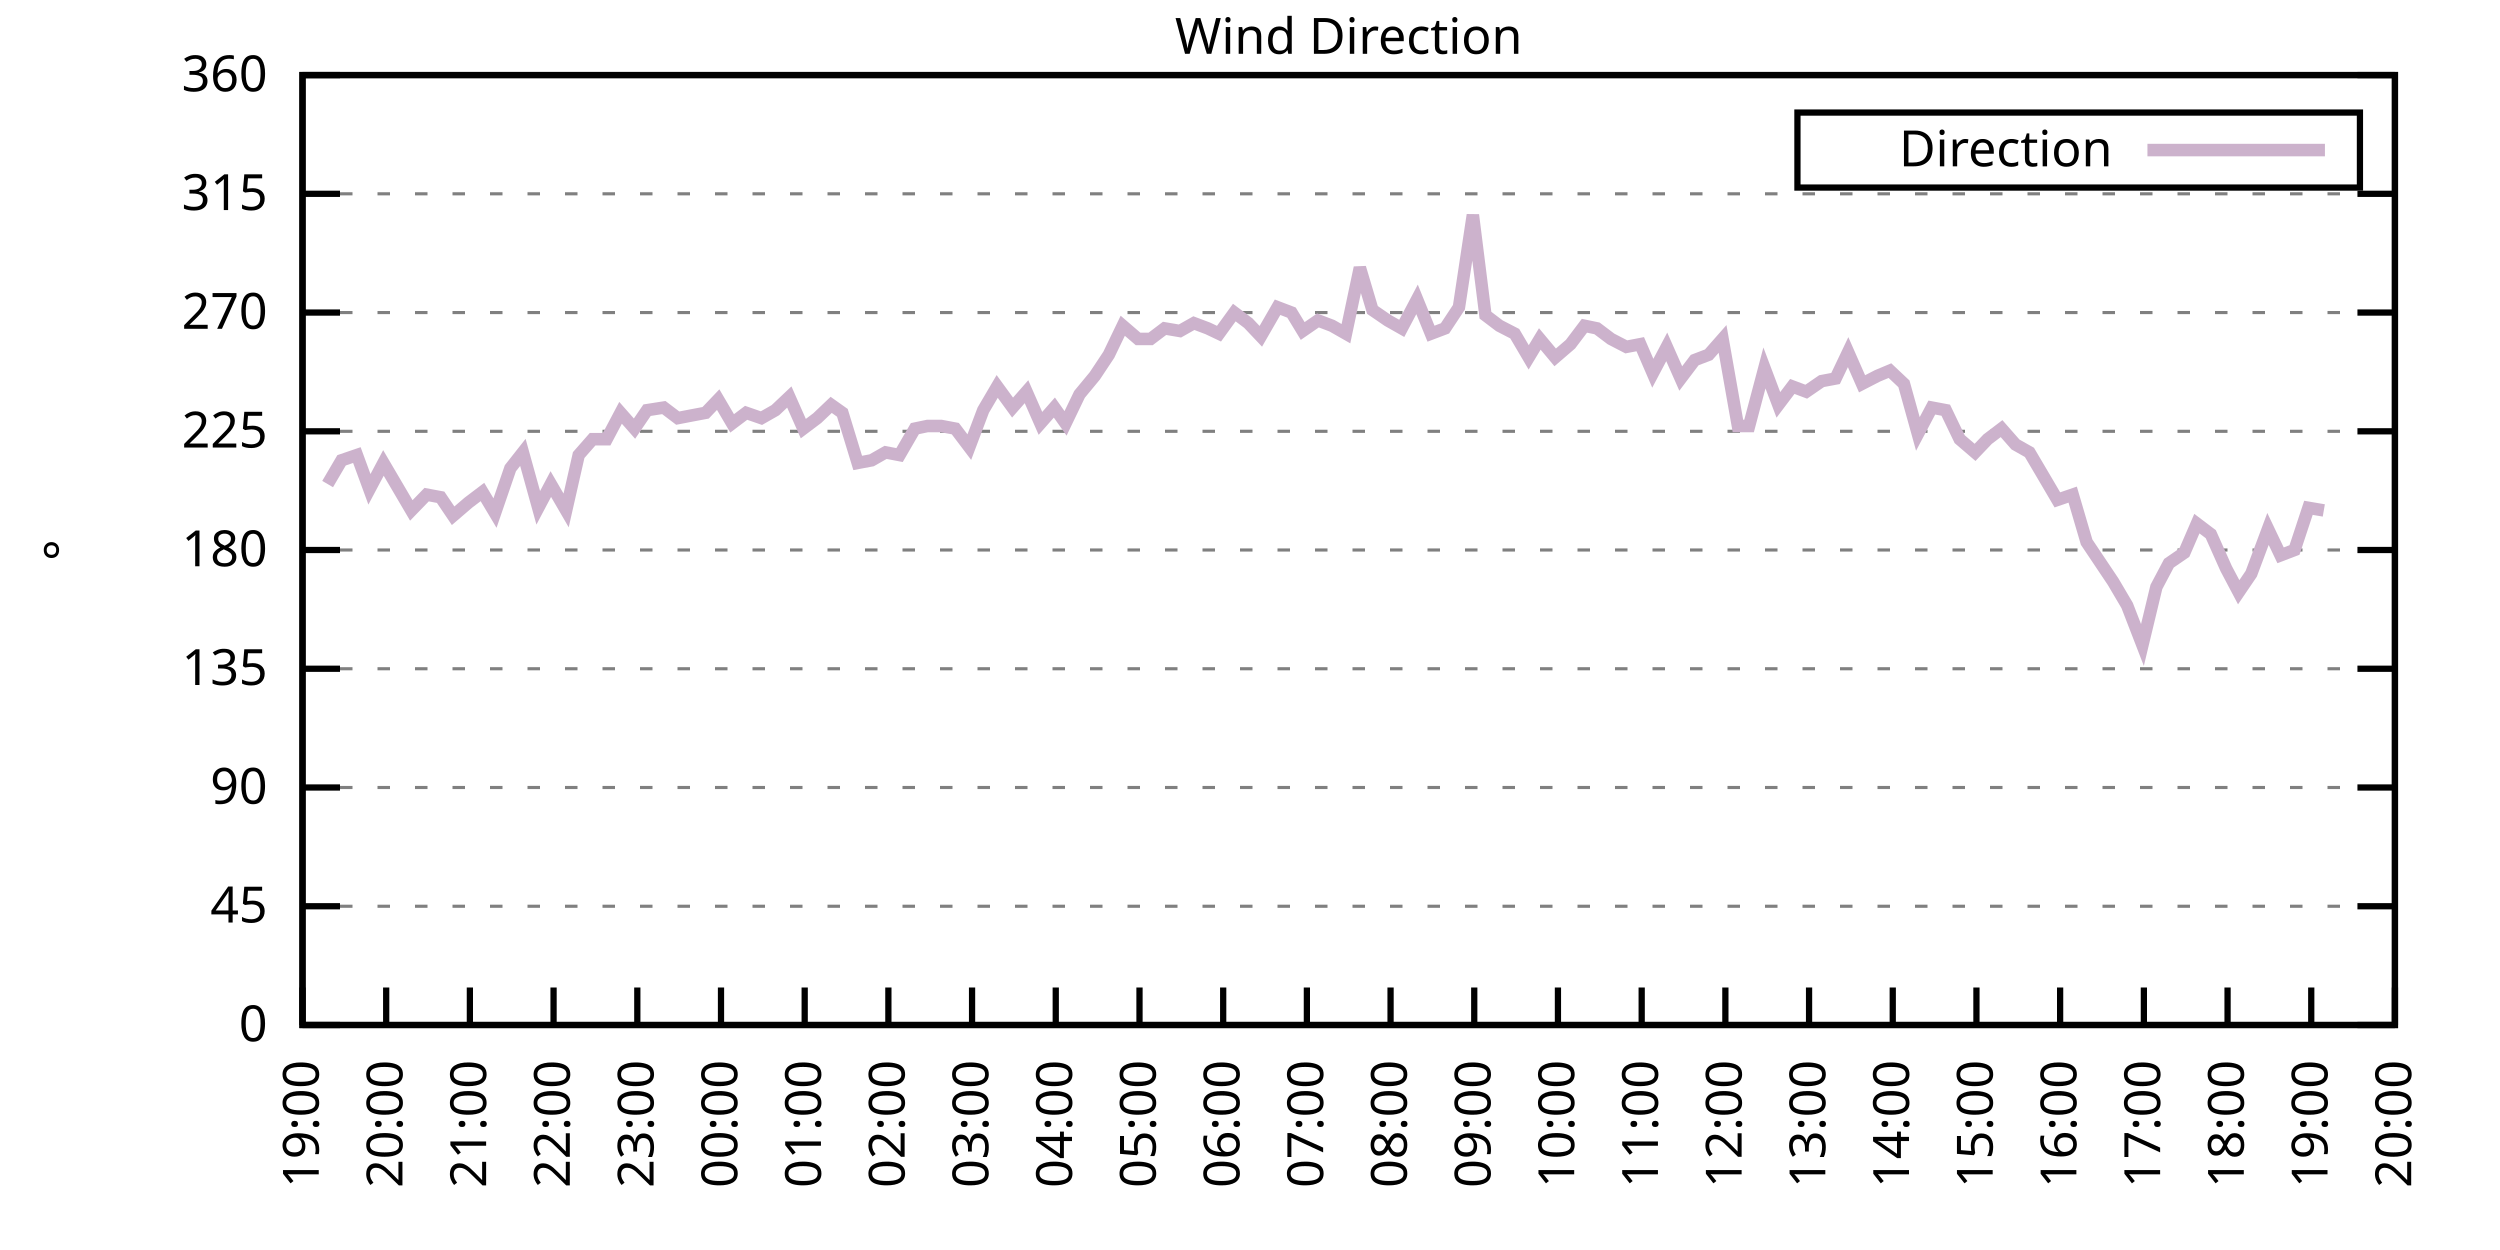
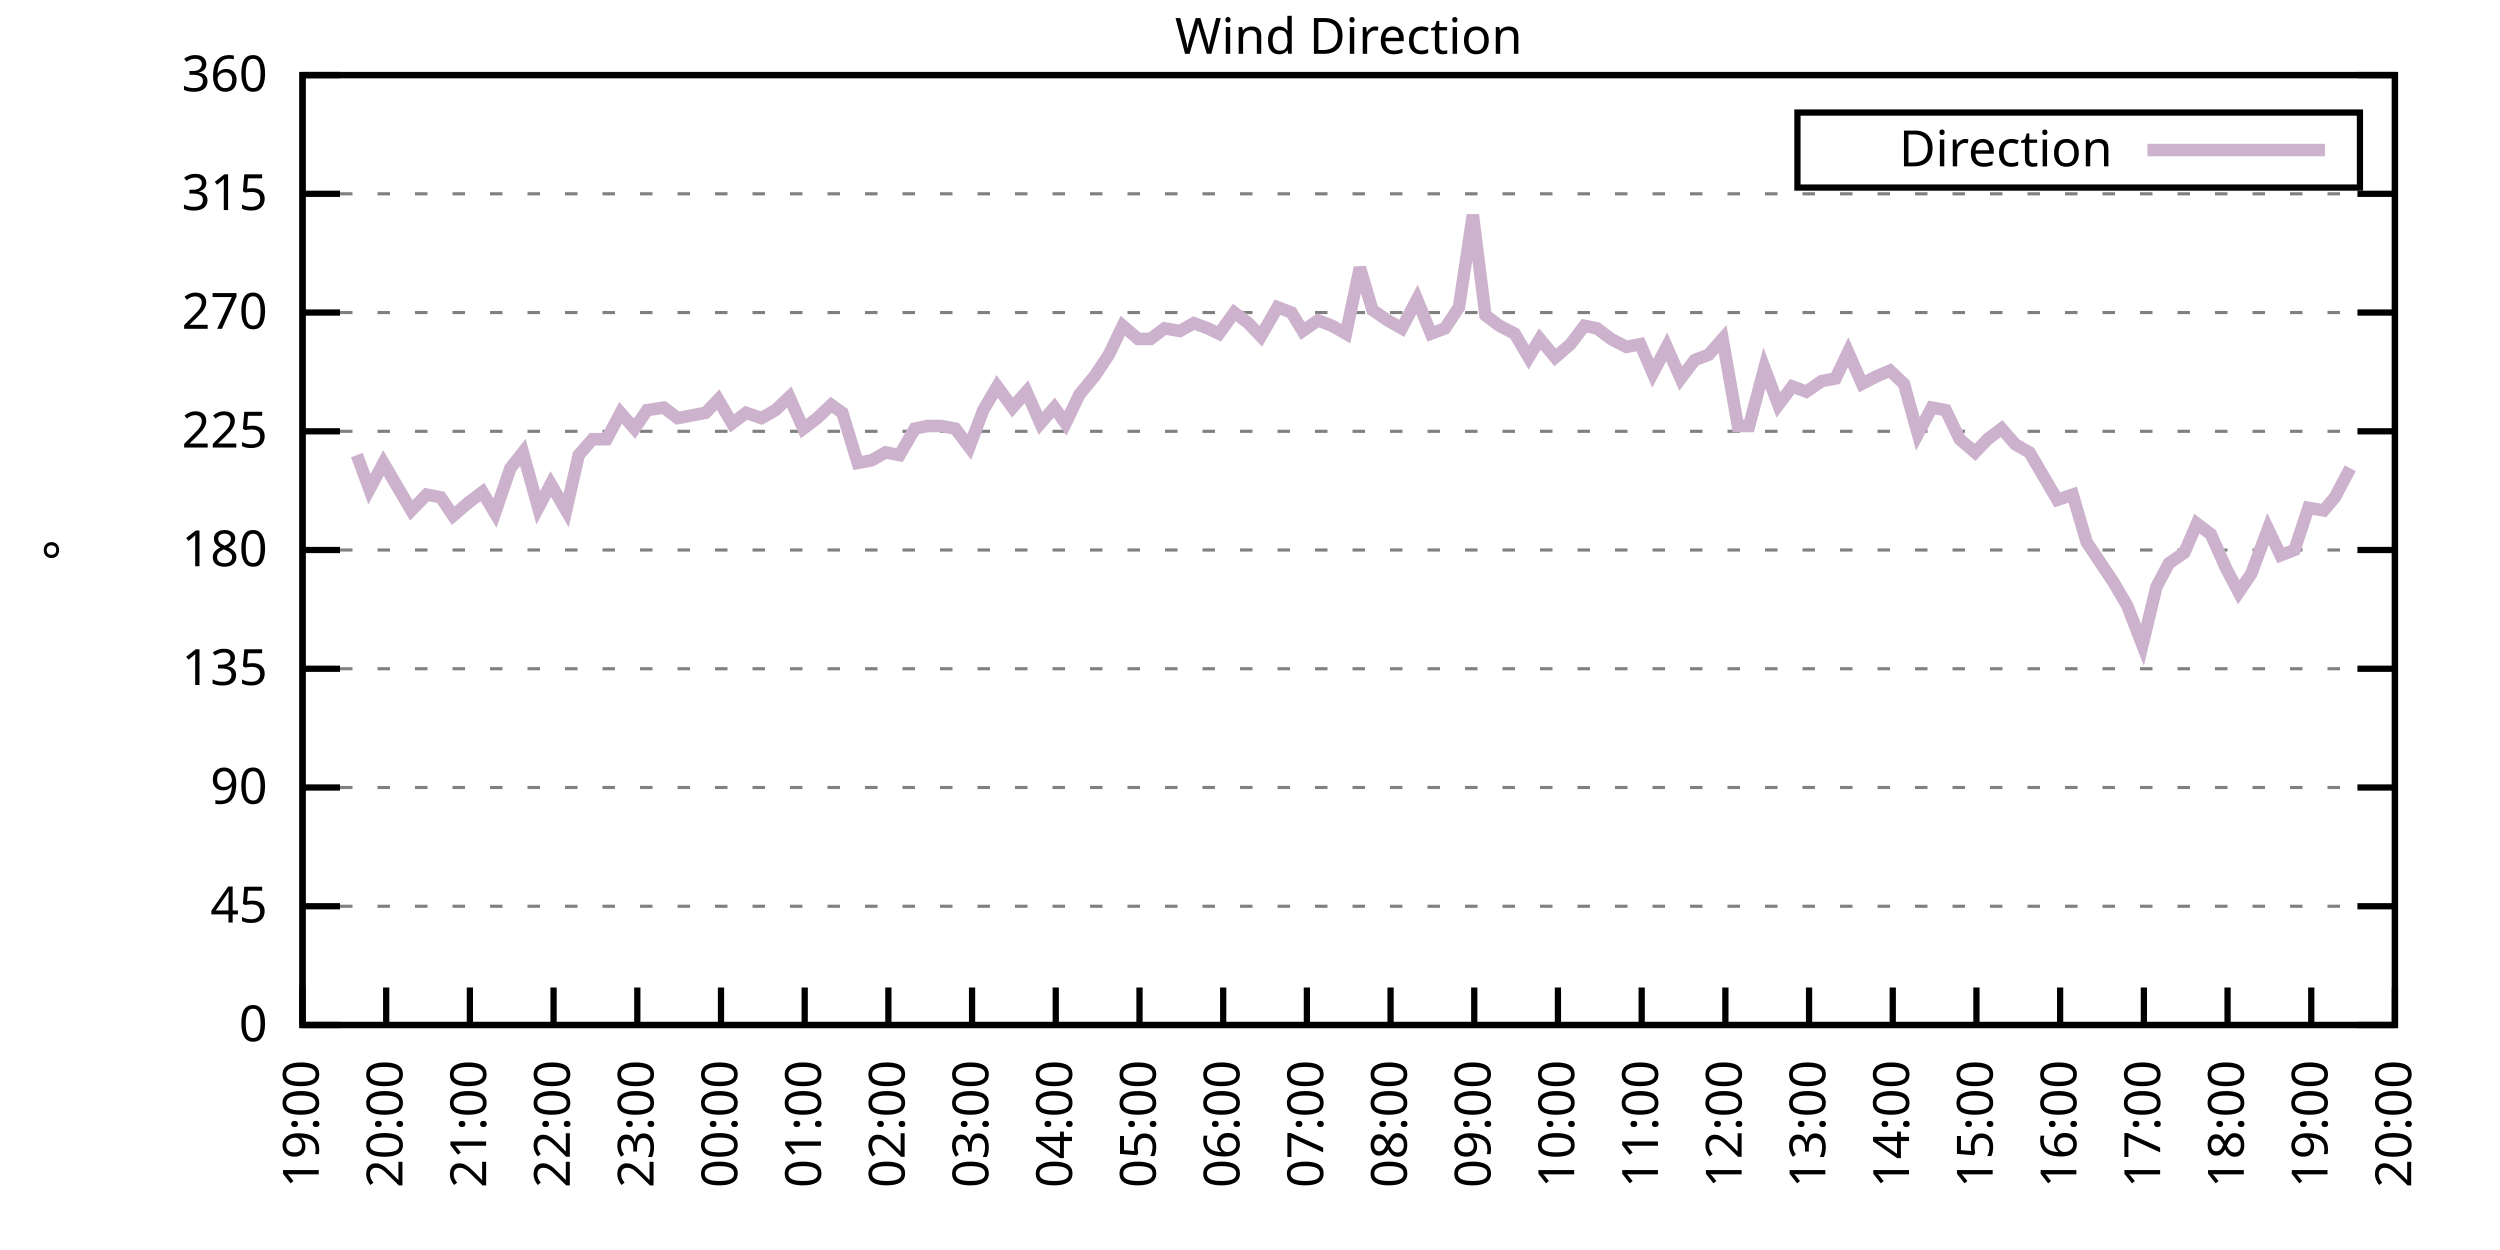
<svg xmlns="http://www.w3.org/2000/svg" xmlns:xlink="http://www.w3.org/1999/xlink" width="400" height="200" viewBox="0 0 400 200">
  <g id="gnuplot_canvas">
    <rect x="0" y="0" width="400" height="200" fill="none" />
    <defs>
      <circle id="gpDot" r="0.5" stroke-width="0.5" stroke="currentColor" />
      <path id="gpPt0" stroke-width="0.333" stroke="currentColor" d="M-1,0 h2 M0,-1 v2" />
      <path id="gpPt1" stroke-width="0.333" stroke="currentColor" d="M-1,-1 L1,1 M1,-1 L-1,1" />
      <path id="gpPt2" stroke-width="0.333" stroke="currentColor" d="M-1,0 L1,0 M0,-1 L0,1 M-1,-1 L1,1 M-1,1 L1,-1" />
      <rect id="gpPt3" stroke-width="0.333" stroke="currentColor" x="-1" y="-1" width="2" height="2" />
      <rect id="gpPt4" stroke-width="0.333" stroke="currentColor" fill="currentColor" x="-1" y="-1" width="2" height="2" />
      <circle id="gpPt5" stroke-width="0.333" stroke="currentColor" cx="0" cy="0" r="1" />
      <use xlink:href="#gpPt5" id="gpPt6" fill="currentColor" stroke="none" />
      <path id="gpPt7" stroke-width="0.333" stroke="currentColor" d="M0,-1.33 L-1.33,0.67 L1.33,0.67 z" />
      <use xlink:href="#gpPt7" id="gpPt8" fill="currentColor" stroke="none" />
      <use xlink:href="#gpPt7" id="gpPt9" stroke="currentColor" transform="rotate(180)" />
      <use xlink:href="#gpPt9" id="gpPt10" fill="currentColor" stroke="none" />
      <use xlink:href="#gpPt3" id="gpPt11" stroke="currentColor" transform="rotate(45)" />
      <use xlink:href="#gpPt11" id="gpPt12" fill="currentColor" stroke="none" />
      <path id="gpPt13" stroke-width="0.333" stroke="currentColor" d="M0,1.330 L1.265,0.411 L0.782,-1.067 L-0.782,-1.076 L-1.265,0.411 z" />
      <use xlink:href="#gpPt13" id="gpPt14" fill="currentColor" stroke="none" />
      <filter id="textbox" filterUnits="objectBoundingBox" x="0" y="0" height="1" width="1">
        <feFlood flood-color="white" flood-opacity="1" result="bgnd" />
        <feComposite in="SourceGraphic" in2="bgnd" operator="atop" />
      </filter>
      <filter id="greybox" filterUnits="objectBoundingBox" x="0" y="0" height="1" width="1">
        <feFlood flood-color="lightgrey" flood-opacity="1" result="grey" />
        <feComposite in="SourceGraphic" in2="grey" operator="atop" />
      </filter>
    </defs>
    <g fill="none" color="white" stroke="currentColor" stroke-width="1.00" stroke-linecap="butt" stroke-linejoin="miter">
</g>
    <g fill="none" color="black" stroke="currentColor" stroke-width="1.00" stroke-linecap="butt" stroke-linejoin="miter">
      <g stroke="none" shape-rendering="crispEdges">
        <polygon fill="rgb(255, 255, 255)" points="48.40,164.00 383.18,164.00 383.18,12.02 48.40,12.02 " />
      </g>
    </g>
    <g fill="none" color="black" stroke="currentColor" stroke-width="1.00" stroke-linecap="butt" stroke-linejoin="miter">
</g>
    <g fill="none" color="black" stroke="black" stroke-width="0.50" stroke-linecap="butt" stroke-linejoin="miter">
</g>
    <g fill="none" color="gray" stroke="currentColor" stroke-width="0.50" stroke-linecap="butt" stroke-linejoin="miter">
      <path stroke="gray" stroke-dasharray="2,4" class="gridline" d="M48.40,164.00 L383.19,164.00  " />
    </g>
    <g fill="none" color="gray" stroke="gray" stroke-width="1.00" stroke-linecap="butt" stroke-linejoin="miter">
</g>
    <g fill="none" color="black" stroke="currentColor" stroke-width="1.00" stroke-linecap="butt" stroke-linejoin="miter">
      <path stroke="black" d="M48.40,164.00 L54.40,164.00 M383.19,164.00 L377.19,164.00  " />
      <g transform="translate(42.80,166.60)" stroke="none" fill="black" font-family="Sans" font-size="8.00" text-anchor="end">
        <text>
          <tspan font-family="Sans"> 0</tspan>
        </text>
      </g>
    </g>
    <g fill="none" color="black" stroke="currentColor" stroke-width="1.00" stroke-linecap="butt" stroke-linejoin="miter">
</g>
    <g fill="none" color="black" stroke="black" stroke-width="0.50" stroke-linecap="butt" stroke-linejoin="miter">
</g>
    <g fill="none" color="gray" stroke="currentColor" stroke-width="0.50" stroke-linecap="butt" stroke-linejoin="miter">
      <path stroke="gray" stroke-dasharray="2,4" class="gridline" d="M48.40,145.00 L383.19,145.00  " />
    </g>
    <g fill="none" color="gray" stroke="gray" stroke-width="1.00" stroke-linecap="butt" stroke-linejoin="miter">
</g>
    <g fill="none" color="black" stroke="currentColor" stroke-width="1.00" stroke-linecap="butt" stroke-linejoin="miter">
      <path stroke="black" d="M48.40,145.00 L54.40,145.00 M383.19,145.00 L377.19,145.00  " />
      <g transform="translate(42.80,147.60)" stroke="none" fill="black" font-family="Sans" font-size="8.00" text-anchor="end">
        <text>
          <tspan font-family="Sans"> 45</tspan>
        </text>
      </g>
    </g>
    <g fill="none" color="black" stroke="currentColor" stroke-width="1.00" stroke-linecap="butt" stroke-linejoin="miter">
</g>
    <g fill="none" color="black" stroke="black" stroke-width="0.50" stroke-linecap="butt" stroke-linejoin="miter">
</g>
    <g fill="none" color="gray" stroke="currentColor" stroke-width="0.50" stroke-linecap="butt" stroke-linejoin="miter">
      <path stroke="gray" stroke-dasharray="2,4" class="gridline" d="M48.40,126.00 L383.19,126.00  " />
    </g>
    <g fill="none" color="gray" stroke="gray" stroke-width="1.00" stroke-linecap="butt" stroke-linejoin="miter">
</g>
    <g fill="none" color="black" stroke="currentColor" stroke-width="1.00" stroke-linecap="butt" stroke-linejoin="miter">
      <path stroke="black" d="M48.40,126.00 L54.40,126.00 M383.19,126.00 L377.19,126.00  " />
      <g transform="translate(42.80,128.60)" stroke="none" fill="black" font-family="Sans" font-size="8.00" text-anchor="end">
        <text>
          <tspan font-family="Sans"> 90</tspan>
        </text>
      </g>
    </g>
    <g fill="none" color="black" stroke="currentColor" stroke-width="1.00" stroke-linecap="butt" stroke-linejoin="miter">
</g>
    <g fill="none" color="black" stroke="black" stroke-width="0.50" stroke-linecap="butt" stroke-linejoin="miter">
</g>
    <g fill="none" color="gray" stroke="currentColor" stroke-width="0.50" stroke-linecap="butt" stroke-linejoin="miter">
      <path stroke="gray" stroke-dasharray="2,4" class="gridline" d="M48.40,107.00 L383.19,107.00  " />
    </g>
    <g fill="none" color="gray" stroke="gray" stroke-width="1.00" stroke-linecap="butt" stroke-linejoin="miter">
</g>
    <g fill="none" color="black" stroke="currentColor" stroke-width="1.00" stroke-linecap="butt" stroke-linejoin="miter">
      <path stroke="black" d="M48.40,107.00 L54.40,107.00 M383.19,107.00 L377.19,107.00  " />
      <g transform="translate(42.80,109.60)" stroke="none" fill="black" font-family="Sans" font-size="8.00" text-anchor="end">
        <text>
          <tspan font-family="Sans"> 135</tspan>
        </text>
      </g>
    </g>
    <g fill="none" color="black" stroke="currentColor" stroke-width="1.00" stroke-linecap="butt" stroke-linejoin="miter">
</g>
    <g fill="none" color="black" stroke="black" stroke-width="0.50" stroke-linecap="butt" stroke-linejoin="miter">
</g>
    <g fill="none" color="gray" stroke="currentColor" stroke-width="0.50" stroke-linecap="butt" stroke-linejoin="miter">
      <path stroke="gray" stroke-dasharray="2,4" class="gridline" d="M48.40,88.00 L383.19,88.00  " />
    </g>
    <g fill="none" color="gray" stroke="gray" stroke-width="1.00" stroke-linecap="butt" stroke-linejoin="miter">
</g>
    <g fill="none" color="black" stroke="currentColor" stroke-width="1.00" stroke-linecap="butt" stroke-linejoin="miter">
      <path stroke="black" d="M48.40,88.00 L54.40,88.00 M383.19,88.00 L377.19,88.00  " />
      <g transform="translate(42.80,90.60)" stroke="none" fill="black" font-family="Sans" font-size="8.00" text-anchor="end">
        <text>
          <tspan font-family="Sans"> 180</tspan>
        </text>
      </g>
    </g>
    <g fill="none" color="black" stroke="currentColor" stroke-width="1.00" stroke-linecap="butt" stroke-linejoin="miter">
</g>
    <g fill="none" color="black" stroke="black" stroke-width="0.50" stroke-linecap="butt" stroke-linejoin="miter">
</g>
    <g fill="none" color="gray" stroke="currentColor" stroke-width="0.50" stroke-linecap="butt" stroke-linejoin="miter">
      <path stroke="gray" stroke-dasharray="2,4" class="gridline" d="M48.40,69.01 L383.19,69.01  " />
    </g>
    <g fill="none" color="gray" stroke="gray" stroke-width="1.00" stroke-linecap="butt" stroke-linejoin="miter">
</g>
    <g fill="none" color="black" stroke="currentColor" stroke-width="1.00" stroke-linecap="butt" stroke-linejoin="miter">
      <path stroke="black" d="M48.40,69.01 L54.40,69.01 M383.19,69.01 L377.19,69.01  " />
      <g transform="translate(42.80,71.61)" stroke="none" fill="black" font-family="Sans" font-size="8.00" text-anchor="end">
        <text>
          <tspan font-family="Sans"> 225</tspan>
        </text>
      </g>
    </g>
    <g fill="none" color="black" stroke="currentColor" stroke-width="1.00" stroke-linecap="butt" stroke-linejoin="miter">
</g>
    <g fill="none" color="black" stroke="black" stroke-width="0.50" stroke-linecap="butt" stroke-linejoin="miter">
</g>
    <g fill="none" color="gray" stroke="currentColor" stroke-width="0.50" stroke-linecap="butt" stroke-linejoin="miter">
      <path stroke="gray" stroke-dasharray="2,4" class="gridline" d="M48.40,50.01 L383.19,50.01  " />
    </g>
    <g fill="none" color="gray" stroke="gray" stroke-width="1.00" stroke-linecap="butt" stroke-linejoin="miter">
</g>
    <g fill="none" color="black" stroke="currentColor" stroke-width="1.00" stroke-linecap="butt" stroke-linejoin="miter">
      <path stroke="black" d="M48.40,50.01 L54.40,50.01 M383.19,50.01 L377.19,50.01  " />
      <g transform="translate(42.80,52.61)" stroke="none" fill="black" font-family="Sans" font-size="8.00" text-anchor="end">
        <text>
          <tspan font-family="Sans"> 270</tspan>
        </text>
      </g>
    </g>
    <g fill="none" color="black" stroke="currentColor" stroke-width="1.00" stroke-linecap="butt" stroke-linejoin="miter">
</g>
    <g fill="none" color="black" stroke="black" stroke-width="0.50" stroke-linecap="butt" stroke-linejoin="miter">
</g>
    <g fill="none" color="gray" stroke="currentColor" stroke-width="0.50" stroke-linecap="butt" stroke-linejoin="miter">
      <path stroke="gray" stroke-dasharray="2,4" class="gridline" d="M48.40,31.01 L383.19,31.01  " />
    </g>
    <g fill="none" color="gray" stroke="gray" stroke-width="1.00" stroke-linecap="butt" stroke-linejoin="miter">
</g>
    <g fill="none" color="black" stroke="currentColor" stroke-width="1.00" stroke-linecap="butt" stroke-linejoin="miter">
      <path stroke="black" d="M48.40,31.01 L54.40,31.01 M383.19,31.01 L377.19,31.01  " />
      <g transform="translate(42.80,33.61)" stroke="none" fill="black" font-family="Sans" font-size="8.00" text-anchor="end">
        <text>
          <tspan font-family="Sans"> 315</tspan>
        </text>
      </g>
    </g>
    <g fill="none" color="black" stroke="currentColor" stroke-width="1.00" stroke-linecap="butt" stroke-linejoin="miter">
</g>
    <g fill="none" color="black" stroke="black" stroke-width="0.50" stroke-linecap="butt" stroke-linejoin="miter">
</g>
    <g fill="none" color="gray" stroke="currentColor" stroke-width="0.50" stroke-linecap="butt" stroke-linejoin="miter">
      <path stroke="gray" stroke-dasharray="2,4" class="gridline" d="M48.40,12.01 L383.19,12.01  " />
    </g>
    <g fill="none" color="gray" stroke="gray" stroke-width="1.00" stroke-linecap="butt" stroke-linejoin="miter">
</g>
    <g fill="none" color="black" stroke="currentColor" stroke-width="1.00" stroke-linecap="butt" stroke-linejoin="miter">
      <path stroke="black" d="M48.40,12.01 L54.40,12.01 M383.19,12.01 L377.19,12.01  " />
      <g transform="translate(42.80,14.61)" stroke="none" fill="black" font-family="Sans" font-size="8.00" text-anchor="end">
        <text>
          <tspan font-family="Sans"> 360</tspan>
        </text>
      </g>
    </g>
    <g fill="none" color="black" stroke="currentColor" stroke-width="1.00" stroke-linecap="butt" stroke-linejoin="miter">
      <path stroke="black" d="M48.40,164.00 L48.40,158.00  " />
      <g transform="translate(51.00,169.60) rotate(270.00)" stroke="none" fill="black" font-family="Sans" font-size="8.00" text-anchor="end">
        <text>
          <tspan font-family="Sans">19:00</tspan>
        </text>
      </g>
    </g>
    <g fill="none" color="black" stroke="currentColor" stroke-width="1.00" stroke-linecap="butt" stroke-linejoin="miter">
      <path stroke="black" d="M61.79,164.00 L61.79,158.00  " />
      <g transform="translate(64.39,169.60) rotate(270.00)" stroke="none" fill="black" font-family="Sans" font-size="8.00" text-anchor="end">
        <text>
          <tspan font-family="Sans">20:00</tspan>
        </text>
      </g>
    </g>
    <g fill="none" color="black" stroke="currentColor" stroke-width="1.00" stroke-linecap="butt" stroke-linejoin="miter">
      <path stroke="black" d="M75.18,164.00 L75.18,158.00  " />
      <g transform="translate(77.78,169.60) rotate(270.00)" stroke="none" fill="black" font-family="Sans" font-size="8.00" text-anchor="end">
        <text>
          <tspan font-family="Sans">21:00</tspan>
        </text>
      </g>
    </g>
    <g fill="none" color="black" stroke="currentColor" stroke-width="1.00" stroke-linecap="butt" stroke-linejoin="miter">
      <path stroke="black" d="M88.57,164.00 L88.57,158.00  " />
      <g transform="translate(91.17,169.60) rotate(270.00)" stroke="none" fill="black" font-family="Sans" font-size="8.00" text-anchor="end">
        <text>
          <tspan font-family="Sans">22:00</tspan>
        </text>
      </g>
    </g>
    <g fill="none" color="black" stroke="currentColor" stroke-width="1.00" stroke-linecap="butt" stroke-linejoin="miter">
      <path stroke="black" d="M101.97,164.00 L101.97,158.00  " />
      <g transform="translate(104.57,169.60) rotate(270.00)" stroke="none" fill="black" font-family="Sans" font-size="8.00" text-anchor="end">
        <text>
          <tspan font-family="Sans">23:00</tspan>
        </text>
      </g>
    </g>
    <g fill="none" color="black" stroke="currentColor" stroke-width="1.00" stroke-linecap="butt" stroke-linejoin="miter">
      <path stroke="black" d="M115.36,164.00 L115.36,158.00  " />
      <g transform="translate(117.96,169.60) rotate(270.00)" stroke="none" fill="black" font-family="Sans" font-size="8.00" text-anchor="end">
        <text>
          <tspan font-family="Sans">00:00</tspan>
        </text>
      </g>
    </g>
    <g fill="none" color="black" stroke="currentColor" stroke-width="1.00" stroke-linecap="butt" stroke-linejoin="miter">
      <path stroke="black" d="M128.75,164.00 L128.75,158.00  " />
      <g transform="translate(131.35,169.60) rotate(270.00)" stroke="none" fill="black" font-family="Sans" font-size="8.00" text-anchor="end">
        <text>
          <tspan font-family="Sans">01:00</tspan>
        </text>
      </g>
    </g>
    <g fill="none" color="black" stroke="currentColor" stroke-width="1.00" stroke-linecap="butt" stroke-linejoin="miter">
      <path stroke="black" d="M142.14,164.00 L142.14,158.00  " />
      <g transform="translate(144.74,169.60) rotate(270.00)" stroke="none" fill="black" font-family="Sans" font-size="8.00" text-anchor="end">
        <text>
          <tspan font-family="Sans">02:00</tspan>
        </text>
      </g>
    </g>
    <g fill="none" color="black" stroke="currentColor" stroke-width="1.00" stroke-linecap="butt" stroke-linejoin="miter">
      <path stroke="black" d="M155.53,164.00 L155.53,158.00  " />
      <g transform="translate(158.13,169.60) rotate(270.00)" stroke="none" fill="black" font-family="Sans" font-size="8.00" text-anchor="end">
        <text>
          <tspan font-family="Sans">03:00</tspan>
        </text>
      </g>
    </g>
    <g fill="none" color="black" stroke="currentColor" stroke-width="1.00" stroke-linecap="butt" stroke-linejoin="miter">
      <path stroke="black" d="M168.92,164.00 L168.92,158.00  " />
      <g transform="translate(171.52,169.60) rotate(270.00)" stroke="none" fill="black" font-family="Sans" font-size="8.00" text-anchor="end">
        <text>
          <tspan font-family="Sans">04:00</tspan>
        </text>
      </g>
    </g>
    <g fill="none" color="black" stroke="currentColor" stroke-width="1.00" stroke-linecap="butt" stroke-linejoin="miter">
      <path stroke="black" d="M182.32,164.00 L182.32,158.00  " />
      <g transform="translate(184.92,169.60) rotate(270.00)" stroke="none" fill="black" font-family="Sans" font-size="8.00" text-anchor="end">
        <text>
          <tspan font-family="Sans">05:00</tspan>
        </text>
      </g>
    </g>
    <g fill="none" color="black" stroke="currentColor" stroke-width="1.00" stroke-linecap="butt" stroke-linejoin="miter">
      <path stroke="black" d="M195.71,164.00 L195.71,158.00  " />
      <g transform="translate(198.31,169.60) rotate(270.00)" stroke="none" fill="black" font-family="Sans" font-size="8.00" text-anchor="end">
        <text>
          <tspan font-family="Sans">06:00</tspan>
        </text>
      </g>
    </g>
    <g fill="none" color="black" stroke="currentColor" stroke-width="1.00" stroke-linecap="butt" stroke-linejoin="miter">
      <path stroke="black" d="M209.10,164.00 L209.10,158.00  " />
      <g transform="translate(211.70,169.60) rotate(270.00)" stroke="none" fill="black" font-family="Sans" font-size="8.00" text-anchor="end">
        <text>
          <tspan font-family="Sans">07:00</tspan>
        </text>
      </g>
    </g>
    <g fill="none" color="black" stroke="currentColor" stroke-width="1.00" stroke-linecap="butt" stroke-linejoin="miter">
      <path stroke="black" d="M222.49,164.00 L222.49,158.00  " />
      <g transform="translate(225.09,169.60) rotate(270.00)" stroke="none" fill="black" font-family="Sans" font-size="8.00" text-anchor="end">
        <text>
          <tspan font-family="Sans">08:00</tspan>
        </text>
      </g>
    </g>
    <g fill="none" color="black" stroke="currentColor" stroke-width="1.00" stroke-linecap="butt" stroke-linejoin="miter">
      <path stroke="black" d="M235.88,164.00 L235.88,158.00  " />
      <g transform="translate(238.48,169.60) rotate(270.00)" stroke="none" fill="black" font-family="Sans" font-size="8.00" text-anchor="end">
        <text>
          <tspan font-family="Sans">09:00</tspan>
        </text>
      </g>
    </g>
    <g fill="none" color="black" stroke="currentColor" stroke-width="1.00" stroke-linecap="butt" stroke-linejoin="miter">
      <path stroke="black" d="M249.27,164.00 L249.27,158.00  " />
      <g transform="translate(251.87,169.60) rotate(270.00)" stroke="none" fill="black" font-family="Sans" font-size="8.00" text-anchor="end">
        <text>
          <tspan font-family="Sans">10:00</tspan>
        </text>
      </g>
    </g>
    <g fill="none" color="black" stroke="currentColor" stroke-width="1.00" stroke-linecap="butt" stroke-linejoin="miter">
      <path stroke="black" d="M262.67,164.00 L262.67,158.00  " />
      <g transform="translate(265.27,169.60) rotate(270.00)" stroke="none" fill="black" font-family="Sans" font-size="8.00" text-anchor="end">
        <text>
          <tspan font-family="Sans">11:00</tspan>
        </text>
      </g>
    </g>
    <g fill="none" color="black" stroke="currentColor" stroke-width="1.00" stroke-linecap="butt" stroke-linejoin="miter">
      <path stroke="black" d="M276.06,164.00 L276.06,158.00  " />
      <g transform="translate(278.66,169.60) rotate(270.00)" stroke="none" fill="black" font-family="Sans" font-size="8.00" text-anchor="end">
        <text>
          <tspan font-family="Sans">12:00</tspan>
        </text>
      </g>
    </g>
    <g fill="none" color="black" stroke="currentColor" stroke-width="1.00" stroke-linecap="butt" stroke-linejoin="miter">
      <path stroke="black" d="M289.45,164.00 L289.45,158.00  " />
      <g transform="translate(292.05,169.60) rotate(270.00)" stroke="none" fill="black" font-family="Sans" font-size="8.00" text-anchor="end">
        <text>
          <tspan font-family="Sans">13:00</tspan>
        </text>
      </g>
    </g>
    <g fill="none" color="black" stroke="currentColor" stroke-width="1.00" stroke-linecap="butt" stroke-linejoin="miter">
      <path stroke="black" d="M302.84,164.00 L302.84,158.00  " />
      <g transform="translate(305.44,169.60) rotate(270.00)" stroke="none" fill="black" font-family="Sans" font-size="8.00" text-anchor="end">
        <text>
          <tspan font-family="Sans">14:00</tspan>
        </text>
      </g>
    </g>
    <g fill="none" color="black" stroke="currentColor" stroke-width="1.00" stroke-linecap="butt" stroke-linejoin="miter">
      <path stroke="black" d="M316.23,164.00 L316.23,158.00  " />
      <g transform="translate(318.83,169.60) rotate(270.00)" stroke="none" fill="black" font-family="Sans" font-size="8.00" text-anchor="end">
        <text>
          <tspan font-family="Sans">15:00</tspan>
        </text>
      </g>
    </g>
    <g fill="none" color="black" stroke="currentColor" stroke-width="1.00" stroke-linecap="butt" stroke-linejoin="miter">
      <path stroke="black" d="M329.62,164.00 L329.62,158.00  " />
      <g transform="translate(332.22,169.60) rotate(270.00)" stroke="none" fill="black" font-family="Sans" font-size="8.00" text-anchor="end">
        <text>
          <tspan font-family="Sans">16:00</tspan>
        </text>
      </g>
    </g>
    <g fill="none" color="black" stroke="currentColor" stroke-width="1.00" stroke-linecap="butt" stroke-linejoin="miter">
      <path stroke="black" d="M343.02,164.00 L343.02,158.00  " />
      <g transform="translate(345.62,169.60) rotate(270.00)" stroke="none" fill="black" font-family="Sans" font-size="8.00" text-anchor="end">
        <text>
          <tspan font-family="Sans">17:00</tspan>
        </text>
      </g>
    </g>
    <g fill="none" color="black" stroke="currentColor" stroke-width="1.00" stroke-linecap="butt" stroke-linejoin="miter">
      <path stroke="black" d="M356.41,164.00 L356.41,158.00  " />
      <g transform="translate(359.01,169.60) rotate(270.00)" stroke="none" fill="black" font-family="Sans" font-size="8.00" text-anchor="end">
        <text>
          <tspan font-family="Sans">18:00</tspan>
        </text>
      </g>
    </g>
    <g fill="none" color="black" stroke="currentColor" stroke-width="1.00" stroke-linecap="butt" stroke-linejoin="miter">
      <path stroke="black" d="M369.80,164.00 L369.80,158.00  " />
      <g transform="translate(372.40,169.60) rotate(270.00)" stroke="none" fill="black" font-family="Sans" font-size="8.00" text-anchor="end">
        <text>
          <tspan font-family="Sans">19:00</tspan>
        </text>
      </g>
    </g>
    <g fill="none" color="black" stroke="currentColor" stroke-width="1.00" stroke-linecap="butt" stroke-linejoin="miter">
      <path stroke="black" d="M383.19,164.00 L383.19,158.00  " />
      <g transform="translate(385.79,169.60) rotate(270.00)" stroke="none" fill="black" font-family="Sans" font-size="8.00" text-anchor="end">
        <text>
          <tspan font-family="Sans">20:00</tspan>
        </text>
      </g>
    </g>
    <g fill="none" color="black" stroke="currentColor" stroke-width="1.00" stroke-linecap="butt" stroke-linejoin="miter">
</g>
    <g fill="none" color="black" stroke="currentColor" stroke-width="1.00" stroke-linecap="butt" stroke-linejoin="miter">
      <path stroke="black" d="M48.40,12.01 L48.40,164.00 L383.19,164.00 L383.19,12.01 L48.40,12.01 Z  " />
    </g>
    <g fill="none" color="black" stroke="currentColor" stroke-width="1.00" stroke-linecap="butt" stroke-linejoin="miter">
</g>
    <g fill="none" color="black" stroke="currentColor" stroke-width="1.00" stroke-linecap="butt" stroke-linejoin="miter">
      <path stroke="black" d="M287.59,30.01 L287.59,18.01 L377.59,18.01 L377.59,30.01 L287.59,30.01 Z  " />
    </g>
    <g id="Wind_direction_plot_1">
      <g fill="none" color="white" stroke="black" stroke-width="2.00" stroke-linecap="butt" stroke-linejoin="miter">
</g>
      <g fill="none" color="black" stroke="currentColor" stroke-width="2.00" stroke-linecap="butt" stroke-linejoin="miter">
        <g transform="translate(337.99,26.61)" stroke="none" fill="black" font-family="Sans" font-size="8.00" text-anchor="end">
          <text>
            <tspan font-family="Sans">Direction</tspan>
          </text>
        </g>
      </g>
      <g fill="none" color="black" stroke="currentColor" stroke-width="2.00" stroke-linecap="butt" stroke-linejoin="miter">
-         <path stroke="rgb(204, 178, 204)" d="M343.59,24.01 L371.99,24.01 M52.42,77.45 L54.65,73.65 L57.10,72.81 L59.11,78.29 L61.35,74.07 L63.58,77.87   L65.81,81.67 L68.26,79.14 L70.50,79.56 L72.50,82.52 L74.96,80.41 L77.19,78.72 L79.20,82.09 L81.66,74.92   L83.66,72.38 L86.12,81.25 L88.13,77.45 L90.58,81.67 L92.59,72.81 L94.82,70.27 L97.06,70.27 L99.29,66.05   L101.52,68.58 L103.53,65.63 L106.21,65.21 L108.44,66.90 L110.67,66.47 L112.90,66.05 L114.91,63.94 L117.14,67.74   L119.38,66.05 L121.83,66.90 L124.06,65.63 L126.29,63.52 L128.53,68.58 L130.76,66.90 L132.99,64.78 L134.78,66.05   L137.23,74.07 L139.46,73.65 L141.69,72.38 L143.93,72.81 L146.38,68.58 L148.39,68.16 L150.62,68.16 L152.85,68.58   L155.09,71.54 L157.32,65.63 L159.55,61.83 L162.01,65.21 L164.24,62.67 L166.47,67.74 L168.70,65.21 L170.49,67.74   L172.72,63.10 L175.17,60.14 L177.41,56.76 L179.64,52.12 L182.09,54.23 L184.10,54.23 L186.33,52.54 L188.79,52.96   L191.02,51.70 L193.25,52.54 L195.04,53.39 L197.49,50.01 L199.73,51.70 L201.73,53.81 L204.41,49.16 L206.64,50.01   L208.43,52.96 L210.88,51.27 L213.12,52.12 L215.35,53.39 L217.58,42.83 L219.59,49.59 L222.04,51.27 L224.28,52.54   L226.73,47.90 L228.96,53.39 L231.20,52.54 L233.43,49.16 L235.66,34.39 L237.67,50.43 L239.90,52.12 L242.36,53.39   L244.59,57.18 L246.37,54.23 L248.83,57.18 L251.28,55.07 L253.51,52.12 L255.52,52.54 L257.76,54.23 L260.21,55.50   L262.44,55.07 L264.45,59.72 L266.68,55.50 L268.92,60.56 L271.15,57.61 L273.38,56.76 L275.61,54.23 L278.07,68.16   L279.85,68.16 L282.31,58.87 L284.54,64.78 L286.77,61.83 L289.00,62.67 L291.46,60.98 L293.69,60.56 L295.70,56.34   L297.93,61.41 L300.39,60.14 L302.39,59.30 L304.63,61.41 L306.86,69.43 L309.09,65.21 L311.32,65.63 L313.55,70.27   L316.01,72.38 L318.02,70.27 L320.25,68.58 L322.48,71.12 L324.71,72.38 L326.95,76.18 L329.18,79.98 L331.63,79.14   L333.86,86.74 L338.10,93.07 L340.34,96.87 L342.79,103.20 L345.02,93.92 L347.03,90.12 L349.49,88.43 L351.50,83.78   L353.73,85.47 L356.18,90.96 L358.19,94.76 L360.20,91.80 L362.88,84.63 L364.89,88.85 L367.12,88.00 L369.35,81.25   L371.81,81.67  " />
+         <path stroke="rgb(204, 178, 204)" d="M343.59,24.01 L371.99,24.01 M57.10,72.81 L59.11,78.29 L61.35,74.07 L63.58,77.87 L65.81,81.67 L68.26,79.14   L70.50,79.56 L72.50,82.52 L74.96,80.41 L77.19,78.72 L79.20,82.09 L81.66,74.92 L83.66,72.38 L86.12,81.25   L88.13,77.45 L90.58,81.67 L92.59,72.81 L94.82,70.27 L97.06,70.27 L99.29,66.05 L101.52,68.58 L103.53,65.63   L106.21,65.21 L108.44,66.90 L110.67,66.47 L112.90,66.05 L114.91,63.94 L117.14,67.74 L119.38,66.05 L121.83,66.90   L124.06,65.63 L126.29,63.52 L128.53,68.58 L130.76,66.90 L132.99,64.78 L134.78,66.05 L137.23,74.07 L139.46,73.65   L141.69,72.38 L143.93,72.81 L146.38,68.58 L148.39,68.16 L150.62,68.16 L152.85,68.58 L155.09,71.54 L157.32,65.63   L159.55,61.83 L162.01,65.21 L164.24,62.67 L166.47,67.74 L168.70,65.21 L170.49,67.74 L172.72,63.10 L175.17,60.14   L177.41,56.76 L179.64,52.12 L182.09,54.23 L184.10,54.23 L186.33,52.54 L188.79,52.96 L191.02,51.70 L193.25,52.54   L195.04,53.39 L197.49,50.01 L199.73,51.70 L201.73,53.81 L204.41,49.16 L206.64,50.01 L208.43,52.96 L210.88,51.27   L213.12,52.12 L215.35,53.39 L217.58,42.83 L219.59,49.59 L222.04,51.27 L224.28,52.54 L226.73,47.90 L228.96,53.39   L231.20,52.54 L233.43,49.16 L235.66,34.39 L237.67,50.43 L239.90,52.12 L242.36,53.39 L244.59,57.18 L246.37,54.23   L248.83,57.18 L251.28,55.07 L253.51,52.12 L255.52,52.54 L257.76,54.23 L260.21,55.50 L262.44,55.07 L264.45,59.72   L266.68,55.50 L268.92,60.56 L271.15,57.61 L273.38,56.76 L275.61,54.23 L278.07,68.16 L279.85,68.16 L282.31,58.87   L284.54,64.78 L286.77,61.83 L289.00,62.67 L291.46,60.98 L293.69,60.56 L295.70,56.34 L297.93,61.41 L300.39,60.14   L302.39,59.30 L304.63,61.41 L306.86,69.43 L309.09,65.21 L311.32,65.63 L313.55,70.27 L316.01,72.38 L318.02,70.27   L320.25,68.58 L322.48,71.12 L324.71,72.38 L326.95,76.18 L329.18,79.98 L331.63,79.14 L333.86,86.74 L338.10,93.07   L340.34,96.87 L342.79,103.20 L345.02,93.92 L347.03,90.12 L349.49,88.43 L351.50,83.78 L353.73,85.47 L356.18,90.96   L358.19,94.76 L360.20,91.80 L362.88,84.63 L364.89,88.85 L367.12,88.00 L369.35,81.25 L371.81,81.67 L373.59,79.56   L376.05,74.92  " />
      </g>
    </g>
    <g fill="none" color="black" stroke="currentColor" stroke-width="2.00" stroke-linecap="butt" stroke-linejoin="miter">
</g>
    <g fill="none" color="black" stroke="black" stroke-width="1.00" stroke-linecap="butt" stroke-linejoin="miter">
</g>
    <g fill="none" color="black" stroke="currentColor" stroke-width="1.00" stroke-linecap="butt" stroke-linejoin="miter">
      <path stroke="black" d="M48.40,12.01 L48.40,164.00 L383.19,164.00 L383.19,12.01 L48.40,12.01 Z  " />
      <g transform="translate(12.80,88.01) rotate(270.00)" stroke="none" fill="black" font-family="Sans" font-size="8.00" text-anchor="middle">
        <text>
          <tspan font-family="Sans">°</tspan>
        </text>
      </g>
    </g>
    <g fill="none" color="black" stroke="currentColor" stroke-width="1.00" stroke-linecap="butt" stroke-linejoin="miter">
</g>
    <g fill="none" color="black" stroke="currentColor" stroke-width="1.00" stroke-linecap="butt" stroke-linejoin="miter">
      <g transform="translate(215.79,8.61)" stroke="none" fill="black" font-family="Sans" font-size="8.00" text-anchor="middle">
        <text>
          <tspan font-family="Sans">Wind Direction</tspan>
        </text>
      </g>
    </g>
    <g fill="none" color="black" stroke="currentColor" stroke-width="1.00" stroke-linecap="butt" stroke-linejoin="miter">
</g>
  </g>
</svg>
